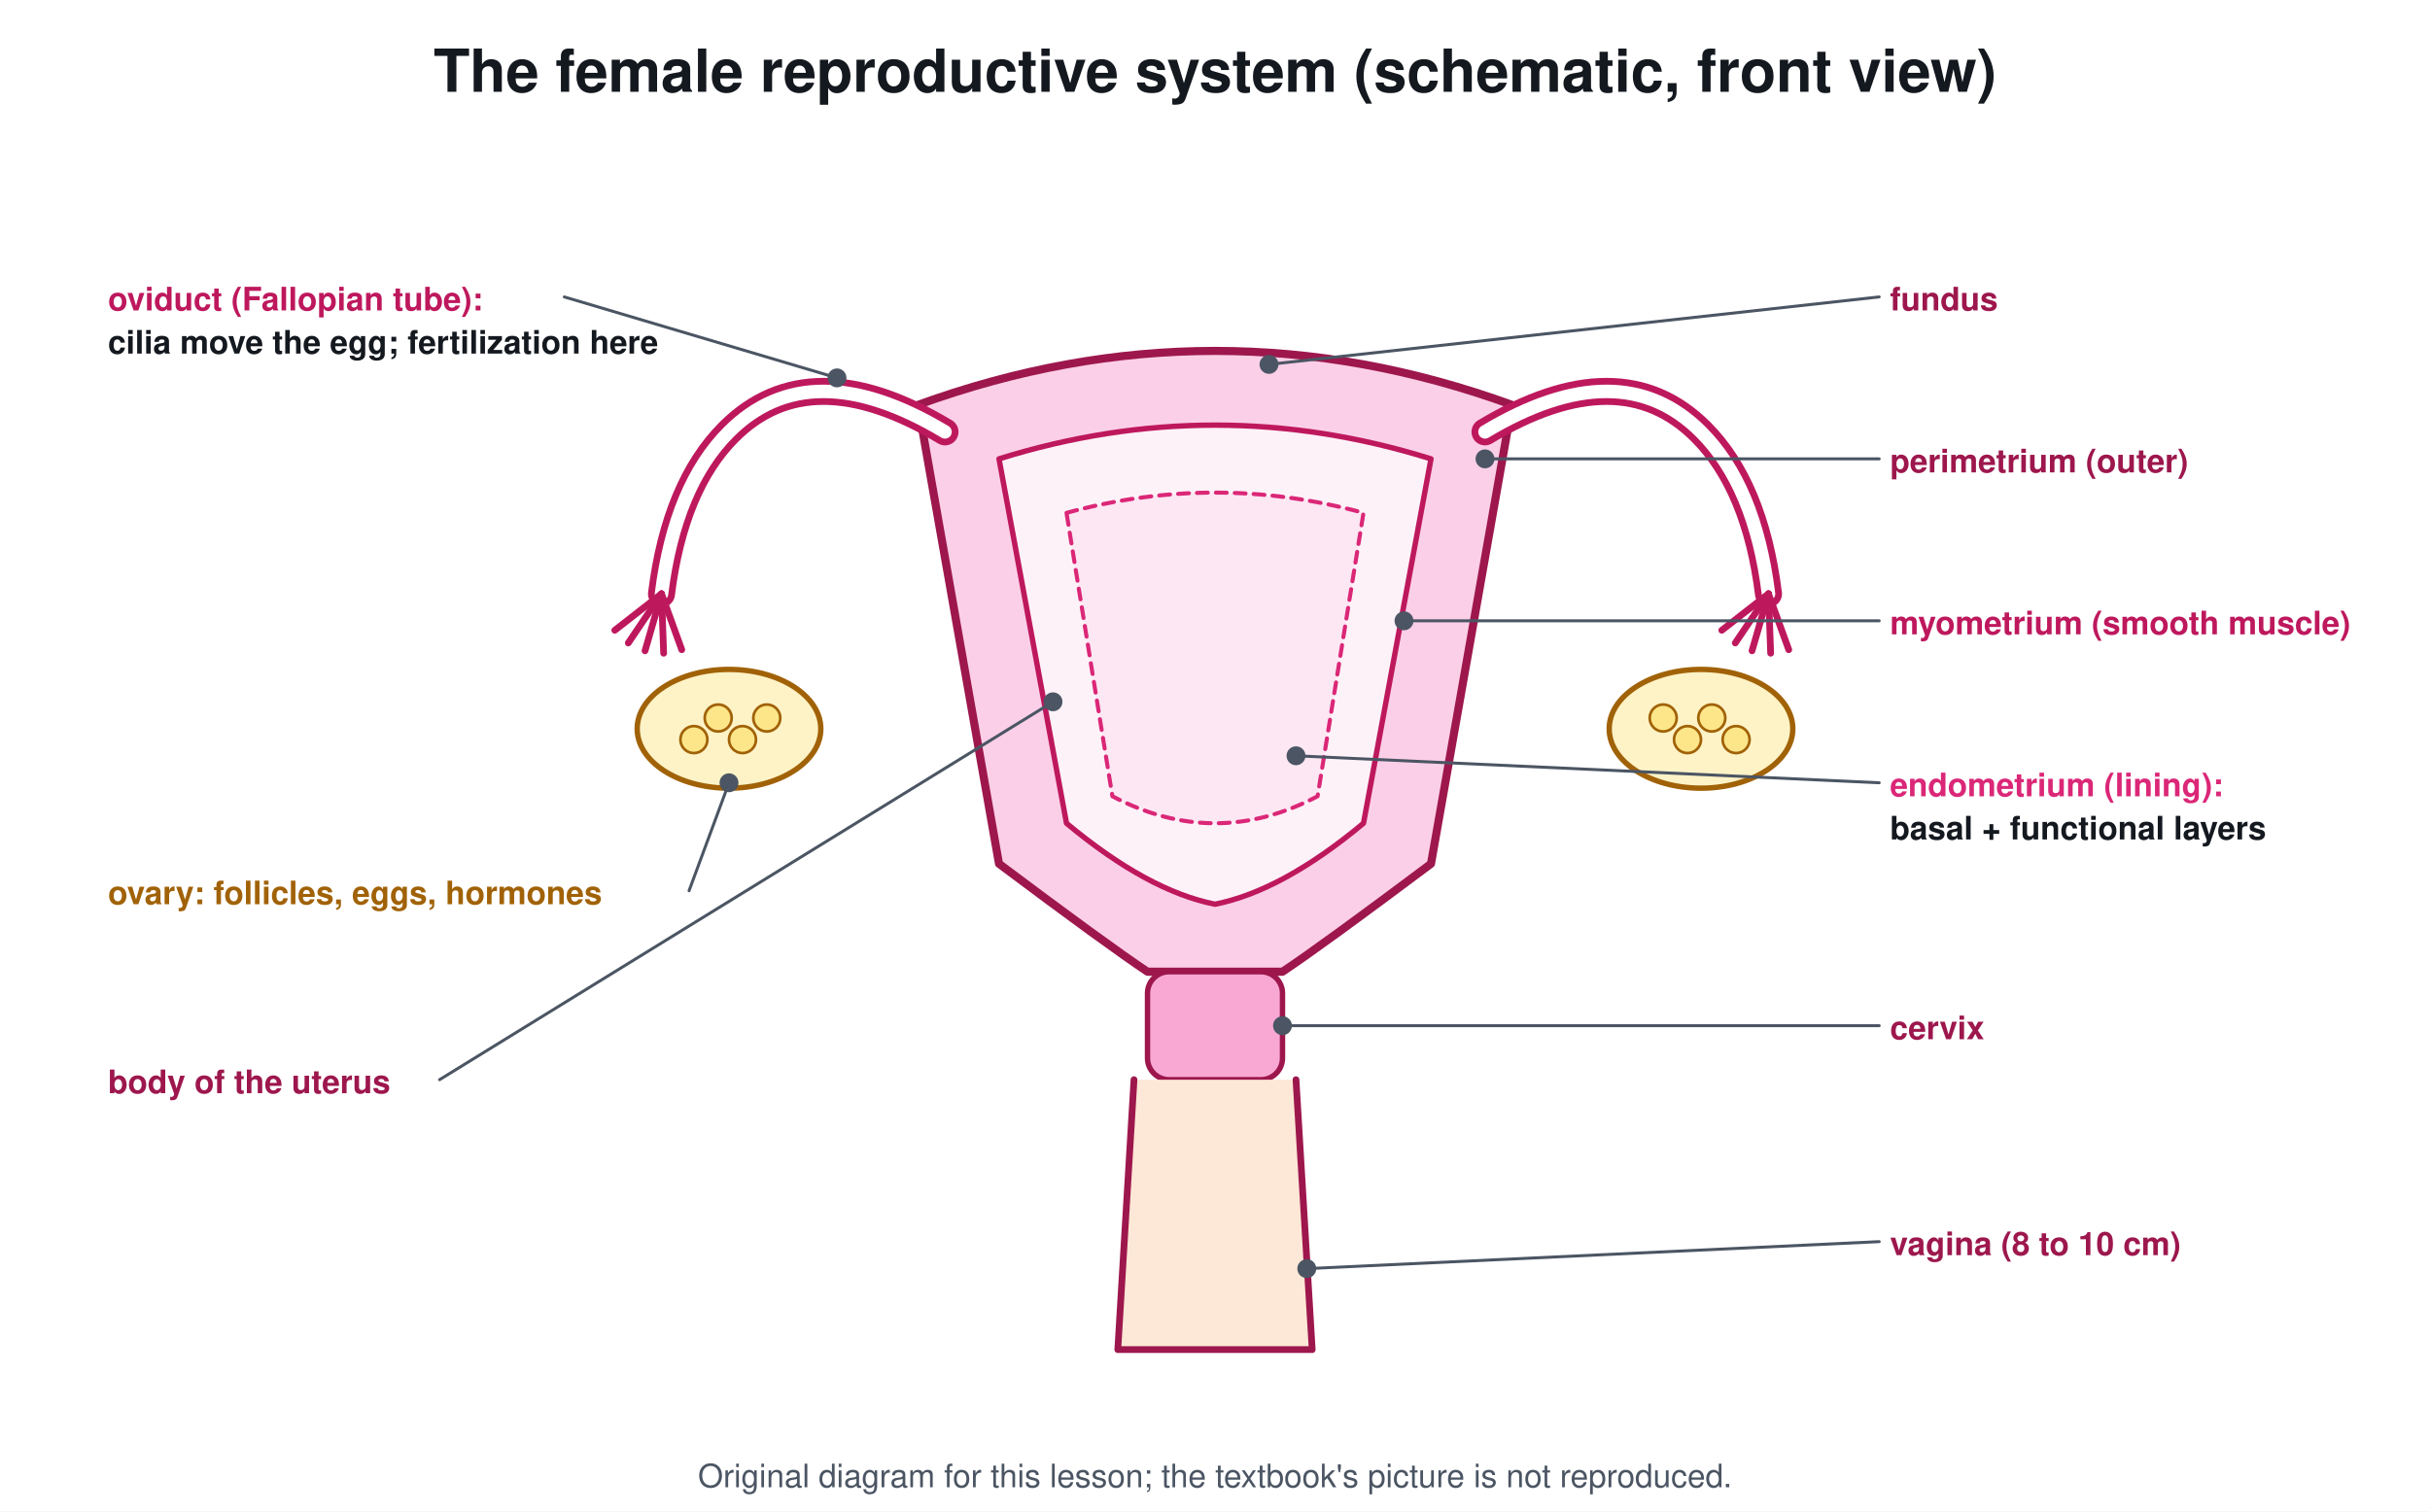
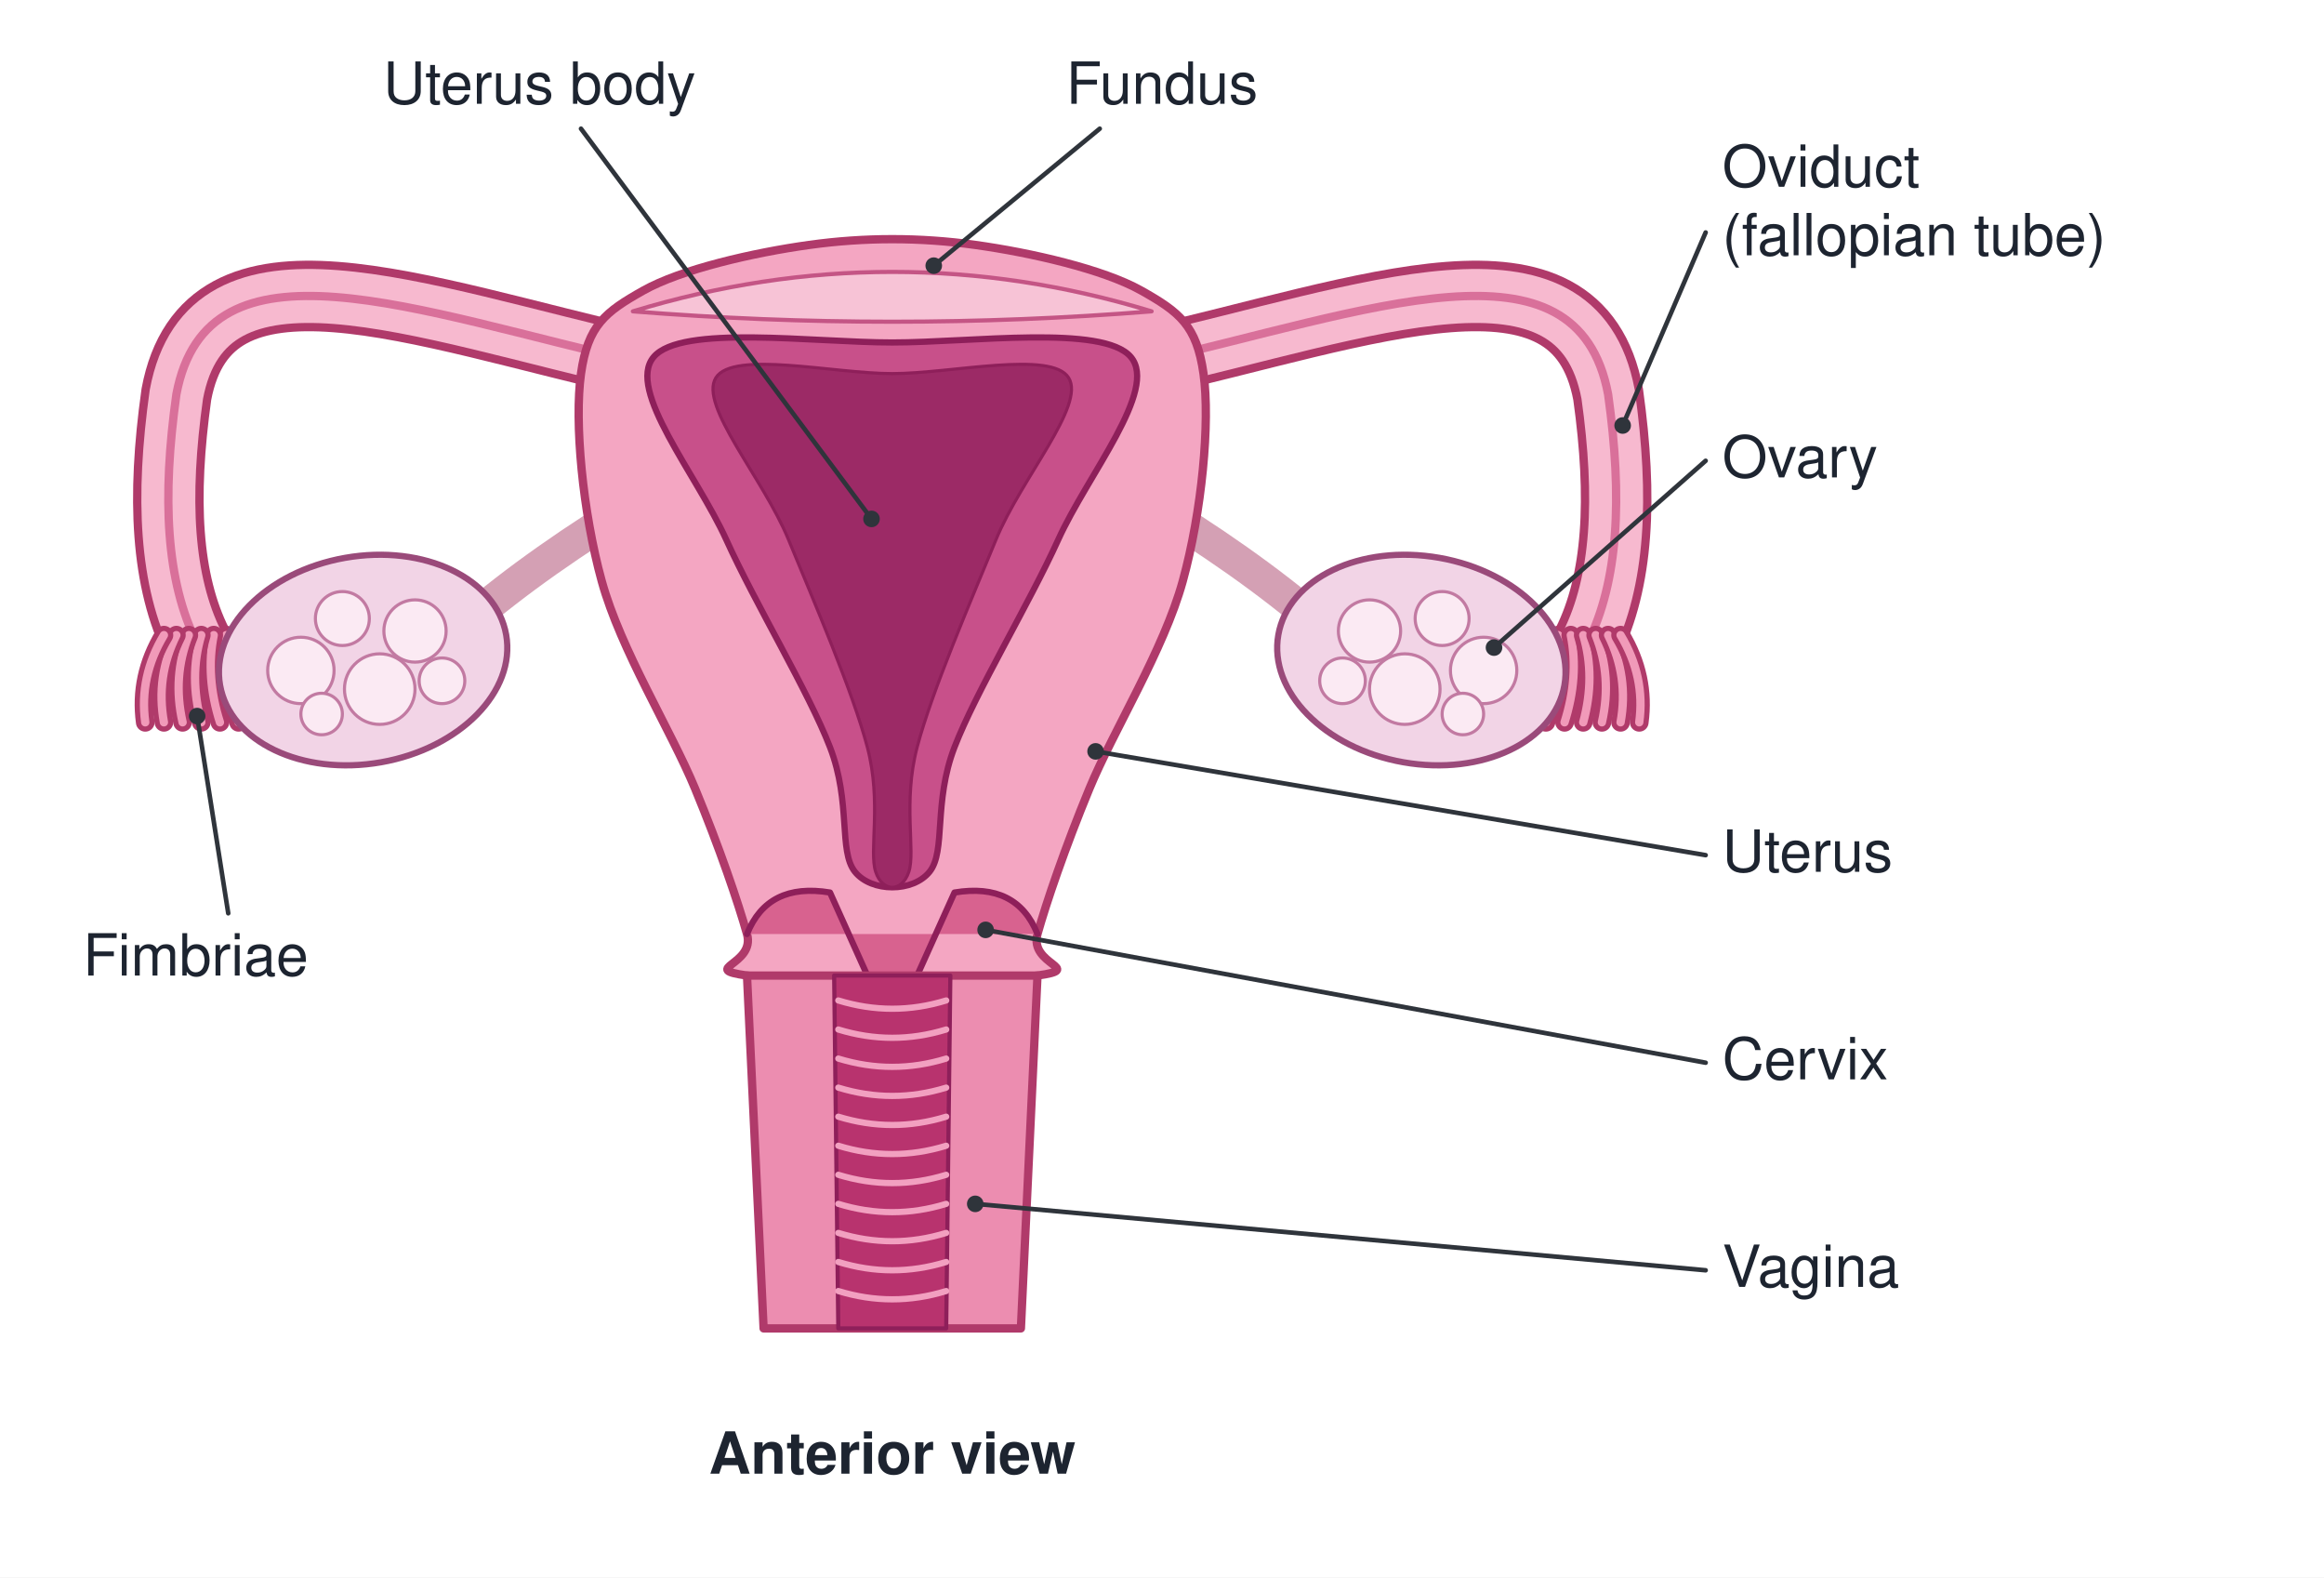
- <svg xmlns="http://www.w3.org/2000/svg" viewBox="0 0 900 560" font-family="Segoe UI, Helvetica, Arial, sans-serif">
-   <rect width="900" height="560" fill="#ffffff" />
-   <text x="450.0" y="34.0" font-size="22" fill="#14181f" text-anchor="middle" font-weight="700">The female reproductive system (schematic, front view)</text>
-   <path d="M340 150 Q450 110 560 150 L530 320 Q490 350 475 360 L425 360 Q410 350 370 320 Z" stroke="#9d174d" stroke-width="3" fill="#fbcfe8" stroke-linejoin="round" stroke-linecap="round" />
-   <path d="M370 170 Q450 145 530 170 L505 305 Q475 330 450 335 Q425 330 395 305 Z" stroke="#be185d" stroke-width="2" fill="#fdf2f8" stroke-linejoin="round" stroke-linecap="round" />
-   <path d="M395 190 Q450 175 505 190 L488 295 Q450 315 412 295 Z" stroke="#db2777" stroke-width="1.5" fill="#fce7f3" stroke-dasharray="4 3" stroke-linejoin="round" stroke-linecap="round" />
-   <rect x="425.0" y="360.0" width="50.0" height="40.0" rx="8" stroke="#9d174d" stroke-width="2" fill="#f9a8d4" />
-   <path d="M420 400 L414 500 L486 500 L480 400" stroke="#9d174d" stroke-width="2.5" fill="#fde7d6" stroke-linejoin="round" stroke-linecap="round" />
-   <path d="M350 160 Q300 130 270 160 Q250 180 245 220" stroke="#be185d" stroke-width="10" fill="none" stroke-linejoin="round" stroke-linecap="round" />
-   <path d="M350 160 Q300 130 270 160 Q250 180 245 220" stroke="#ffffff" stroke-width="5" fill="none" stroke-linejoin="round" stroke-linecap="round" />
-   <line x1="245.0" y1="220.0" x2="252.5" y2="240.7" stroke="#be185d" stroke-width="2.5" stroke-linecap="round" />
-   <line x1="245.0" y1="220.0" x2="245.8" y2="242.0" stroke="#be185d" stroke-width="2.5" stroke-linecap="round" />
-   <line x1="245.0" y1="220.0" x2="238.9" y2="241.1" stroke="#be185d" stroke-width="2.5" stroke-linecap="round" />
-   <line x1="245.0" y1="220.0" x2="232.7" y2="238.2" stroke="#be185d" stroke-width="2.5" stroke-linecap="round" />
-   <line x1="245.0" y1="220.0" x2="227.7" y2="233.5" stroke="#be185d" stroke-width="2.5" stroke-linecap="round" />
-   <ellipse cx="270.0" cy="270.0" rx="34.0" ry="22.0" stroke="#a16207" stroke-width="2" fill="#fef3c7" />
-   <circle cx="284.0" cy="266.0" r="5.0" stroke="#a16207" stroke-width="1" fill="#fde68a" />
-   <circle cx="275.0" cy="274.0" r="5.0" stroke="#a16207" stroke-width="1" fill="#fde68a" />
-   <circle cx="266.0" cy="266.0" r="5.0" stroke="#a16207" stroke-width="1" fill="#fde68a" />
-   <circle cx="257.0" cy="274.0" r="5.0" stroke="#a16207" stroke-width="1" fill="#fde68a" />
-   <path d="M550 160 Q600 130 630 160 Q650 180 655 220" stroke="#be185d" stroke-width="10" fill="none" stroke-linejoin="round" stroke-linecap="round" />
-   <path d="M550 160 Q600 130 630 160 Q650 180 655 220" stroke="#ffffff" stroke-width="5" fill="none" stroke-linejoin="round" stroke-linecap="round" />
-   <line x1="655.0" y1="220.0" x2="662.5" y2="240.7" stroke="#be185d" stroke-width="2.5" stroke-linecap="round" />
-   <line x1="655.0" y1="220.0" x2="655.8" y2="242.0" stroke="#be185d" stroke-width="2.5" stroke-linecap="round" />
-   <line x1="655.0" y1="220.0" x2="648.9" y2="241.1" stroke="#be185d" stroke-width="2.5" stroke-linecap="round" />
-   <line x1="655.0" y1="220.0" x2="642.7" y2="238.2" stroke="#be185d" stroke-width="2.5" stroke-linecap="round" />
-   <line x1="655.0" y1="220.0" x2="637.7" y2="233.5" stroke="#be185d" stroke-width="2.5" stroke-linecap="round" />
-   <ellipse cx="630.0" cy="270.0" rx="34.0" ry="22.0" stroke="#a16207" stroke-width="2" fill="#fef3c7" />
-   <circle cx="616.0" cy="266.0" r="5.0" stroke="#a16207" stroke-width="1" fill="#fde68a" />
-   <circle cx="625.0" cy="274.0" r="5.0" stroke="#a16207" stroke-width="1" fill="#fde68a" />
-   <circle cx="634.0" cy="266.0" r="5.0" stroke="#a16207" stroke-width="1" fill="#fde68a" />
-   <circle cx="643.0" cy="274.0" r="5.0" stroke="#a16207" stroke-width="1" fill="#fde68a" />
-   <text x="40.0" y="335.0" font-size="12" fill="#a16207" text-anchor="start" font-weight="700">ovary: follicles, eggs, hormones</text>
-   <line x1="255.2" y1="330.0" x2="270.0" y2="290.0" stroke="#4b5563" stroke-width="1.1" stroke-linecap="round" />
-   <circle cx="270.0" cy="290.0" r="3.0" stroke="#4b5563" stroke-width="1" fill="#4b5563" />
-   <text x="40.0" y="115.0" font-size="12" fill="#be185d" text-anchor="start" font-weight="700">oviduct (Fallopian tube):</text>
-   <line x1="209.0" y1="110.0" x2="310.0" y2="140.0" stroke="#4b5563" stroke-width="1.1" stroke-linecap="round" />
-   <circle cx="310.0" cy="140.0" r="3.0" stroke="#4b5563" stroke-width="1" fill="#4b5563" />
-   <text x="40.0" y="131.0" font-size="12" fill="#14181f" text-anchor="start" font-weight="700">cilia move the egg; fertilization here</text>
-   <text x="700.0" y="115.0" font-size="12" fill="#9d174d" text-anchor="start" font-weight="700">fundus</text>
-   <line x1="696.0" y1="110.0" x2="470.0" y2="135.0" stroke="#4b5563" stroke-width="1.1" stroke-linecap="round" />
-   <circle cx="470.0" cy="135.0" r="3.0" stroke="#4b5563" stroke-width="1" fill="#4b5563" />
-   <text x="700.0" y="175.0" font-size="12" fill="#9d174d" text-anchor="start" font-weight="700">perimetrium (outer)</text>
-   <line x1="696.0" y1="170.0" x2="550.0" y2="170.0" stroke="#4b5563" stroke-width="1.1" stroke-linecap="round" />
-   <circle cx="550.0" cy="170.0" r="3.0" stroke="#4b5563" stroke-width="1" fill="#4b5563" />
-   <text x="700.0" y="235.0" font-size="12" fill="#be185d" text-anchor="start" font-weight="700">myometrium (smooth muscle)</text>
-   <line x1="696.0" y1="230.0" x2="520.0" y2="230.0" stroke="#4b5563" stroke-width="1.1" stroke-linecap="round" />
-   <circle cx="520.0" cy="230.0" r="3.0" stroke="#4b5563" stroke-width="1" fill="#4b5563" />
-   <text x="700.0" y="295.0" font-size="12" fill="#db2777" text-anchor="start" font-weight="700">endometrium (lining):</text>
-   <line x1="696.0" y1="290.0" x2="480.0" y2="280.0" stroke="#4b5563" stroke-width="1.1" stroke-linecap="round" />
-   <circle cx="480.0" cy="280.0" r="3.0" stroke="#4b5563" stroke-width="1" fill="#4b5563" />
-   <text x="700.0" y="311.0" font-size="12" fill="#14181f" text-anchor="start" font-weight="700">basal + functional layers</text>
-   <text x="40.0" y="405.0" font-size="12" fill="#9d174d" text-anchor="start" font-weight="700">body of the uterus</text>
-   <line x1="162.8" y1="400.0" x2="390.0" y2="260.0" stroke="#4b5563" stroke-width="1.1" stroke-linecap="round" />
-   <circle cx="390.0" cy="260.0" r="3.0" stroke="#4b5563" stroke-width="1" fill="#4b5563" />
-   <text x="700.0" y="385.0" font-size="12" fill="#9d174d" text-anchor="start" font-weight="700">cervix</text>
-   <line x1="696.0" y1="380.0" x2="475.0" y2="380.0" stroke="#4b5563" stroke-width="1.1" stroke-linecap="round" />
-   <circle cx="475.0" cy="380.0" r="3.0" stroke="#4b5563" stroke-width="1" fill="#4b5563" />
-   <text x="700.0" y="465.0" font-size="12" fill="#9d174d" text-anchor="start" font-weight="700">vagina (8 to 10 cm)</text>
-   <line x1="696.0" y1="460.0" x2="484.0" y2="470.0" stroke="#4b5563" stroke-width="1.1" stroke-linecap="round" />
-   <circle cx="484.0" cy="470.0" r="3.0" stroke="#4b5563" stroke-width="1" fill="#4b5563" />
-   <text x="450.0" y="551" font-size="12" fill="#4b5563" text-anchor="middle">Original diagram for this lesson; the textbook's picture is not reproduced.</text>
+ <svg xmlns="http://www.w3.org/2000/svg" viewBox="0 0 1120 760" font-family="Segoe UI, Helvetica, Arial, sans-serif">
+   <rect width="1120" height="760" fill="#ffffff" />
+   <path d="M310 175 C200 150 100 110 85 190 C78 240 80 280 95 310" stroke="#b03a6a" stroke-width="34" fill="none" stroke-linejoin="round" stroke-linecap="round" />
+   <path d="M310 175 C200 150 100 110 85 190 C78 240 80 280 95 310" stroke="#f7b9cf" stroke-width="26" fill="none" stroke-linejoin="round" stroke-linecap="round" />
+   <path d="M310 175 C200 150 100 110 85 190 C78 240 80 280 95 310" stroke="#d9709a" stroke-width="4" fill="none" stroke-linejoin="round" stroke-linecap="round" />
+   <path d="M109 306 q-2 20 6 42" stroke="#b03a6a" stroke-width="9" fill="none" stroke-linejoin="round" stroke-linecap="round" />
+   <path d="M109 306 q-2 20 6 42" stroke="#f19ab9" stroke-width="4" fill="none" stroke-linejoin="round" stroke-linecap="round" />
+   <path d="M103 306 q-4 20 3 42" stroke="#b03a6a" stroke-width="9" fill="none" stroke-linejoin="round" stroke-linecap="round" />
+   <path d="M103 306 q-4 20 3 42" stroke="#f19ab9" stroke-width="4" fill="none" stroke-linejoin="round" stroke-linecap="round" />
+   <path d="M97 306 q-6 20 0 42" stroke="#b03a6a" stroke-width="9" fill="none" stroke-linejoin="round" stroke-linecap="round" />
+   <path d="M97 306 q-6 20 0 42" stroke="#f19ab9" stroke-width="4" fill="none" stroke-linejoin="round" stroke-linecap="round" />
+   <path d="M91 306 q-8 20 -3 42" stroke="#b03a6a" stroke-width="9" fill="none" stroke-linejoin="round" stroke-linecap="round" />
+   <path d="M91 306 q-8 20 -3 42" stroke="#f19ab9" stroke-width="4" fill="none" stroke-linejoin="round" stroke-linecap="round" />
+   <path d="M85 306 q-10 20 -6 42" stroke="#b03a6a" stroke-width="9" fill="none" stroke-linejoin="round" stroke-linecap="round" />
+   <path d="M85 306 q-10 20 -6 42" stroke="#f19ab9" stroke-width="4" fill="none" stroke-linejoin="round" stroke-linecap="round" />
+   <path d="M79 306 q-12 20 -9 42" stroke="#b03a6a" stroke-width="9" fill="none" stroke-linejoin="round" stroke-linecap="round" />
+   <path d="M79 306 q-12 20 -9 42" stroke="#f19ab9" stroke-width="4" fill="none" stroke-linejoin="round" stroke-linecap="round" />
+   <path d="M310 240 Q260 270 225 300" stroke="#d4a0b4" stroke-width="16" fill="none" stroke-linejoin="round" stroke-linecap="round" />
+   <ellipse cx="175" cy="318" rx="70" ry="50" stroke="#9a4a7a" stroke-width="3" fill="#f2d4e6" transform="rotate(-10 175 318)" />
+   <circle cx="200" cy="304" r="15" stroke="#c27aa2" stroke-width="1.5" fill="#fbeaf3" />
+   <circle cx="165" cy="298" r="13" stroke="#c27aa2" stroke-width="1.5" fill="#fbeaf3" />
+   <circle cx="145" cy="323" r="16" stroke="#c27aa2" stroke-width="1.5" fill="#fbeaf3" />
+   <circle cx="183" cy="332" r="17" stroke="#c27aa2" stroke-width="1.5" fill="#fbeaf3" />
+   <circle cx="213" cy="328" r="11" stroke="#c27aa2" stroke-width="1.5" fill="#fbeaf3" />
+   <circle cx="155" cy="344" r="10" stroke="#c27aa2" stroke-width="1.5" fill="#fbeaf3" />
+   <path d="M550 175 C660 150 760 110 775 190 C782 240 780 280 765 310" stroke="#b03a6a" stroke-width="34" fill="none" stroke-linejoin="round" stroke-linecap="round" />
+   <path d="M550 175 C660 150 760 110 775 190 C782 240 780 280 765 310" stroke="#f7b9cf" stroke-width="26" fill="none" stroke-linejoin="round" stroke-linecap="round" />
+   <path d="M550 175 C660 150 760 110 775 190 C782 240 780 280 765 310" stroke="#d9709a" stroke-width="4" fill="none" stroke-linejoin="round" stroke-linecap="round" />
+   <path d="M751 306 q2 20 -6 42" stroke="#b03a6a" stroke-width="9" fill="none" stroke-linejoin="round" stroke-linecap="round" />
+   <path d="M751 306 q2 20 -6 42" stroke="#f19ab9" stroke-width="4" fill="none" stroke-linejoin="round" stroke-linecap="round" />
+   <path d="M757 306 q4 20 -3 42" stroke="#b03a6a" stroke-width="9" fill="none" stroke-linejoin="round" stroke-linecap="round" />
+   <path d="M757 306 q4 20 -3 42" stroke="#f19ab9" stroke-width="4" fill="none" stroke-linejoin="round" stroke-linecap="round" />
+   <path d="M763 306 q6 20 0 42" stroke="#b03a6a" stroke-width="9" fill="none" stroke-linejoin="round" stroke-linecap="round" />
+   <path d="M763 306 q6 20 0 42" stroke="#f19ab9" stroke-width="4" fill="none" stroke-linejoin="round" stroke-linecap="round" />
+   <path d="M769 306 q8 20 3 42" stroke="#b03a6a" stroke-width="9" fill="none" stroke-linejoin="round" stroke-linecap="round" />
+   <path d="M769 306 q8 20 3 42" stroke="#f19ab9" stroke-width="4" fill="none" stroke-linejoin="round" stroke-linecap="round" />
+   <path d="M775 306 q10 20 6 42" stroke="#b03a6a" stroke-width="9" fill="none" stroke-linejoin="round" stroke-linecap="round" />
+   <path d="M775 306 q10 20 6 42" stroke="#f19ab9" stroke-width="4" fill="none" stroke-linejoin="round" stroke-linecap="round" />
+   <path d="M781 306 q12 20 9 42" stroke="#b03a6a" stroke-width="9" fill="none" stroke-linejoin="round" stroke-linecap="round" />
+   <path d="M781 306 q12 20 9 42" stroke="#f19ab9" stroke-width="4" fill="none" stroke-linejoin="round" stroke-linecap="round" />
+   <path d="M550 240 Q600 270 635 300" stroke="#d4a0b4" stroke-width="16" fill="none" stroke-linejoin="round" stroke-linecap="round" />
+   <ellipse cx="685" cy="318" rx="70" ry="50" stroke="#9a4a7a" stroke-width="3" fill="#f2d4e6" transform="rotate(10 685 318)" />
+   <circle cx="660" cy="304" r="15" stroke="#c27aa2" stroke-width="1.5" fill="#fbeaf3" />
+   <circle cx="695" cy="298" r="13" stroke="#c27aa2" stroke-width="1.5" fill="#fbeaf3" />
+   <circle cx="715" cy="323" r="16" stroke="#c27aa2" stroke-width="1.5" fill="#fbeaf3" />
+   <circle cx="677" cy="332" r="17" stroke="#c27aa2" stroke-width="1.5" fill="#fbeaf3" />
+   <circle cx="647" cy="328" r="11" stroke="#c27aa2" stroke-width="1.5" fill="#fbeaf3" />
+   <circle cx="705" cy="344" r="10" stroke="#c27aa2" stroke-width="1.5" fill="#fbeaf3" />
+   <path d="M280 180 C283.3 156.7 291.7 150.3 310 140 C328.3 129.7 363.3 121.7 390 118 C416.7 114.3 443.3 114.3 470 118 C496.7 121.7 531.7 129.7 550 140 C568.3 150.3 576.7 156.7 580 180 C583.3 203.3 579.2 246.7 570 280 C560.8 313.3 536.7 351.7 525 380 C513.3 408.3 504.2 435 500 450 C495.8 465 523.3 466.7 500 470 C476.7 473.3 383.3 473.3 360 470 C336.7 466.7 364.2 465 360 450 C355.8 435 346.7 408.3 335 380 C323.3 351.7 299.2 313.3 290 280 C280.8 246.7 276.7 203.3 280 180 Z" stroke="#b03a6a" stroke-width="4" fill="#f4a6c2" stroke-linejoin="round" stroke-linecap="round" />
+   <path d="M305 150 Q430 112 555 150 Q430 160 305 150 Z" stroke="#c45585" stroke-width="2" fill="#f7c3d6" stroke-linejoin="round" stroke-linecap="round" />
+   <path d="M315 172 C328.3 156.2 391.7 165 430 165 C468.3 165 531.7 156.2 545 172 C558.3 187.8 524.2 228.7 510 260 C495.8 291.3 470.3 333.3 460 360 C449.7 386.7 456 410 448 420 C440 430 420 430 412 420 C404 410 410.3 386.7 400 360 C389.7 333.3 364.2 291.3 350 260 C335.8 228.7 301.7 187.8 315 172 Z" stroke="#8e1f5a" stroke-width="3" fill="#c8508a" stroke-linejoin="round" stroke-linecap="round" />
+   <path d="M345 182 C353.3 168.7 401.7 180 430 180 C458.3 180 506.7 168.7 515 182 C523.3 195.3 492.2 230.3 480 260 C467.8 289.7 449 333.3 442 360 C435 386.7 441.3 410 438 420 C434.7 430 425.3 430 422 420 C418.7 410 425 386.7 418 360 C411 333.3 392.2 289.7 380 260 C367.8 230.3 336.7 195.3 345 182 Z" stroke="#8e1f5a" stroke-width="1.5" fill="#9c2a66" stroke-linejoin="round" stroke-linecap="round" />
+   <path d="M360 450 Q370 425 400 430 L418 470 L442 470 L460 430 Q490 425 500 450" stroke="#8e1f5a" stroke-width="3" fill="#d8628f" stroke-linejoin="round" stroke-linecap="round" />
+   <path d="M360 470 L368 640 L492 640 L500 470 Z" stroke="#b03a6a" stroke-width="4" fill="#ec8db0" stroke-linejoin="round" stroke-linecap="round" />
+   <path d="M402 470 L404 640 L456 640 L458 470 Z" stroke="#8e1f5a" stroke-width="2" fill="#b8336e" stroke-linejoin="round" stroke-linecap="round" />
+   <path d="M404 482 Q430 490 456 482" stroke="#f2a0c0" stroke-width="3" fill="none" stroke-linejoin="round" stroke-linecap="round" />
+   <path d="M404 496 Q430 504 456 496" stroke="#f2a0c0" stroke-width="3" fill="none" stroke-linejoin="round" stroke-linecap="round" />
+   <path d="M404 510 Q430 518 456 510" stroke="#f2a0c0" stroke-width="3" fill="none" stroke-linejoin="round" stroke-linecap="round" />
+   <path d="M404 524 Q430 532 456 524" stroke="#f2a0c0" stroke-width="3" fill="none" stroke-linejoin="round" stroke-linecap="round" />
+   <path d="M404 538 Q430 546 456 538" stroke="#f2a0c0" stroke-width="3" fill="none" stroke-linejoin="round" stroke-linecap="round" />
+   <path d="M404 552 Q430 560 456 552" stroke="#f2a0c0" stroke-width="3" fill="none" stroke-linejoin="round" stroke-linecap="round" />
+   <path d="M404 566 Q430 574 456 566" stroke="#f2a0c0" stroke-width="3" fill="none" stroke-linejoin="round" stroke-linecap="round" />
+   <path d="M404 580 Q430 588 456 580" stroke="#f2a0c0" stroke-width="3" fill="none" stroke-linejoin="round" stroke-linecap="round" />
+   <path d="M404 594 Q430 602 456 594" stroke="#f2a0c0" stroke-width="3" fill="none" stroke-linejoin="round" stroke-linecap="round" />
+   <path d="M404 608 Q430 616 456 608" stroke="#f2a0c0" stroke-width="3" fill="none" stroke-linejoin="round" stroke-linecap="round" />
+   <path d="M404 622 Q430 630 456 622" stroke="#f2a0c0" stroke-width="3" fill="none" stroke-linejoin="round" stroke-linecap="round" />
+   <text x="260" y="50" font-size="28" fill="#1d2430" text-anchor="middle" font-weight="400">Uterus body</text>
+   <path d="M280 62 L420 250" stroke="#2f343b" stroke-width="2.2" fill="none" stroke-linejoin="round" stroke-linecap="round" />
+   <circle cx="420" cy="250" r="3.5" stroke="#2f343b" stroke-width="1" fill="#2f343b" />
+   <text x="560" y="50" font-size="28" fill="#1d2430" text-anchor="middle" font-weight="400">Fundus</text>
+   <path d="M530 62 L450 128" stroke="#2f343b" stroke-width="2.2" fill="none" stroke-linejoin="round" stroke-linecap="round" />
+   <circle cx="450" cy="128" r="3.5" stroke="#2f343b" stroke-width="1" fill="#2f343b" />
+   <text x="830" y="90" font-size="28" fill="#1d2430" text-anchor="start" font-weight="400">Oviduct</text>
+   <text x="830" y="123" font-size="28" fill="#1d2430" text-anchor="start" font-weight="400">(fallopian tube)</text>
+   <path d="M822 112 L782 205" stroke="#2f343b" stroke-width="2.2" fill="none" stroke-linejoin="round" stroke-linecap="round" />
+   <circle cx="782" cy="205" r="3.5" stroke="#2f343b" stroke-width="1" fill="#2f343b" />
+   <text x="830" y="230" font-size="28" fill="#1d2430" text-anchor="start" font-weight="400">Ovary</text>
+   <path d="M822 222 L720 312" stroke="#2f343b" stroke-width="2.2" fill="none" stroke-linejoin="round" stroke-linecap="round" />
+   <circle cx="720" cy="312" r="3.5" stroke="#2f343b" stroke-width="1" fill="#2f343b" />
+   <text x="40" y="470" font-size="28" fill="#1d2430" text-anchor="start" font-weight="400">Fimbriae</text>
+   <path d="M110 440 L95 345" stroke="#2f343b" stroke-width="2.2" fill="none" stroke-linejoin="round" stroke-linecap="round" />
+   <circle cx="95" cy="345" r="3.5" stroke="#2f343b" stroke-width="1" fill="#2f343b" />
+   <text x="830" y="420" font-size="28" fill="#1d2430" text-anchor="start" font-weight="400">Uterus</text>
+   <path d="M822 412 L528 362" stroke="#2f343b" stroke-width="2.2" fill="none" stroke-linejoin="round" stroke-linecap="round" />
+   <circle cx="528" cy="362" r="3.5" stroke="#2f343b" stroke-width="1" fill="#2f343b" />
+   <text x="830" y="520" font-size="28" fill="#1d2430" text-anchor="start" font-weight="400">Cervix</text>
+   <path d="M822 512 L475 448" stroke="#2f343b" stroke-width="2.2" fill="none" stroke-linejoin="round" stroke-linecap="round" />
+   <circle cx="475" cy="448" r="3.5" stroke="#2f343b" stroke-width="1" fill="#2f343b" />
+   <text x="830" y="620" font-size="28" fill="#1d2430" text-anchor="start" font-weight="400">Vagina</text>
+   <path d="M822 612 L470 580" stroke="#2f343b" stroke-width="2.2" fill="none" stroke-linejoin="round" stroke-linecap="round" />
+   <circle cx="470" cy="580" r="3.5" stroke="#2f343b" stroke-width="1" fill="#2f343b" />
+   <text x="430" y="710" font-size="28" fill="#1d2430" text-anchor="middle" font-weight="700">Anterior view</text>
</svg>
